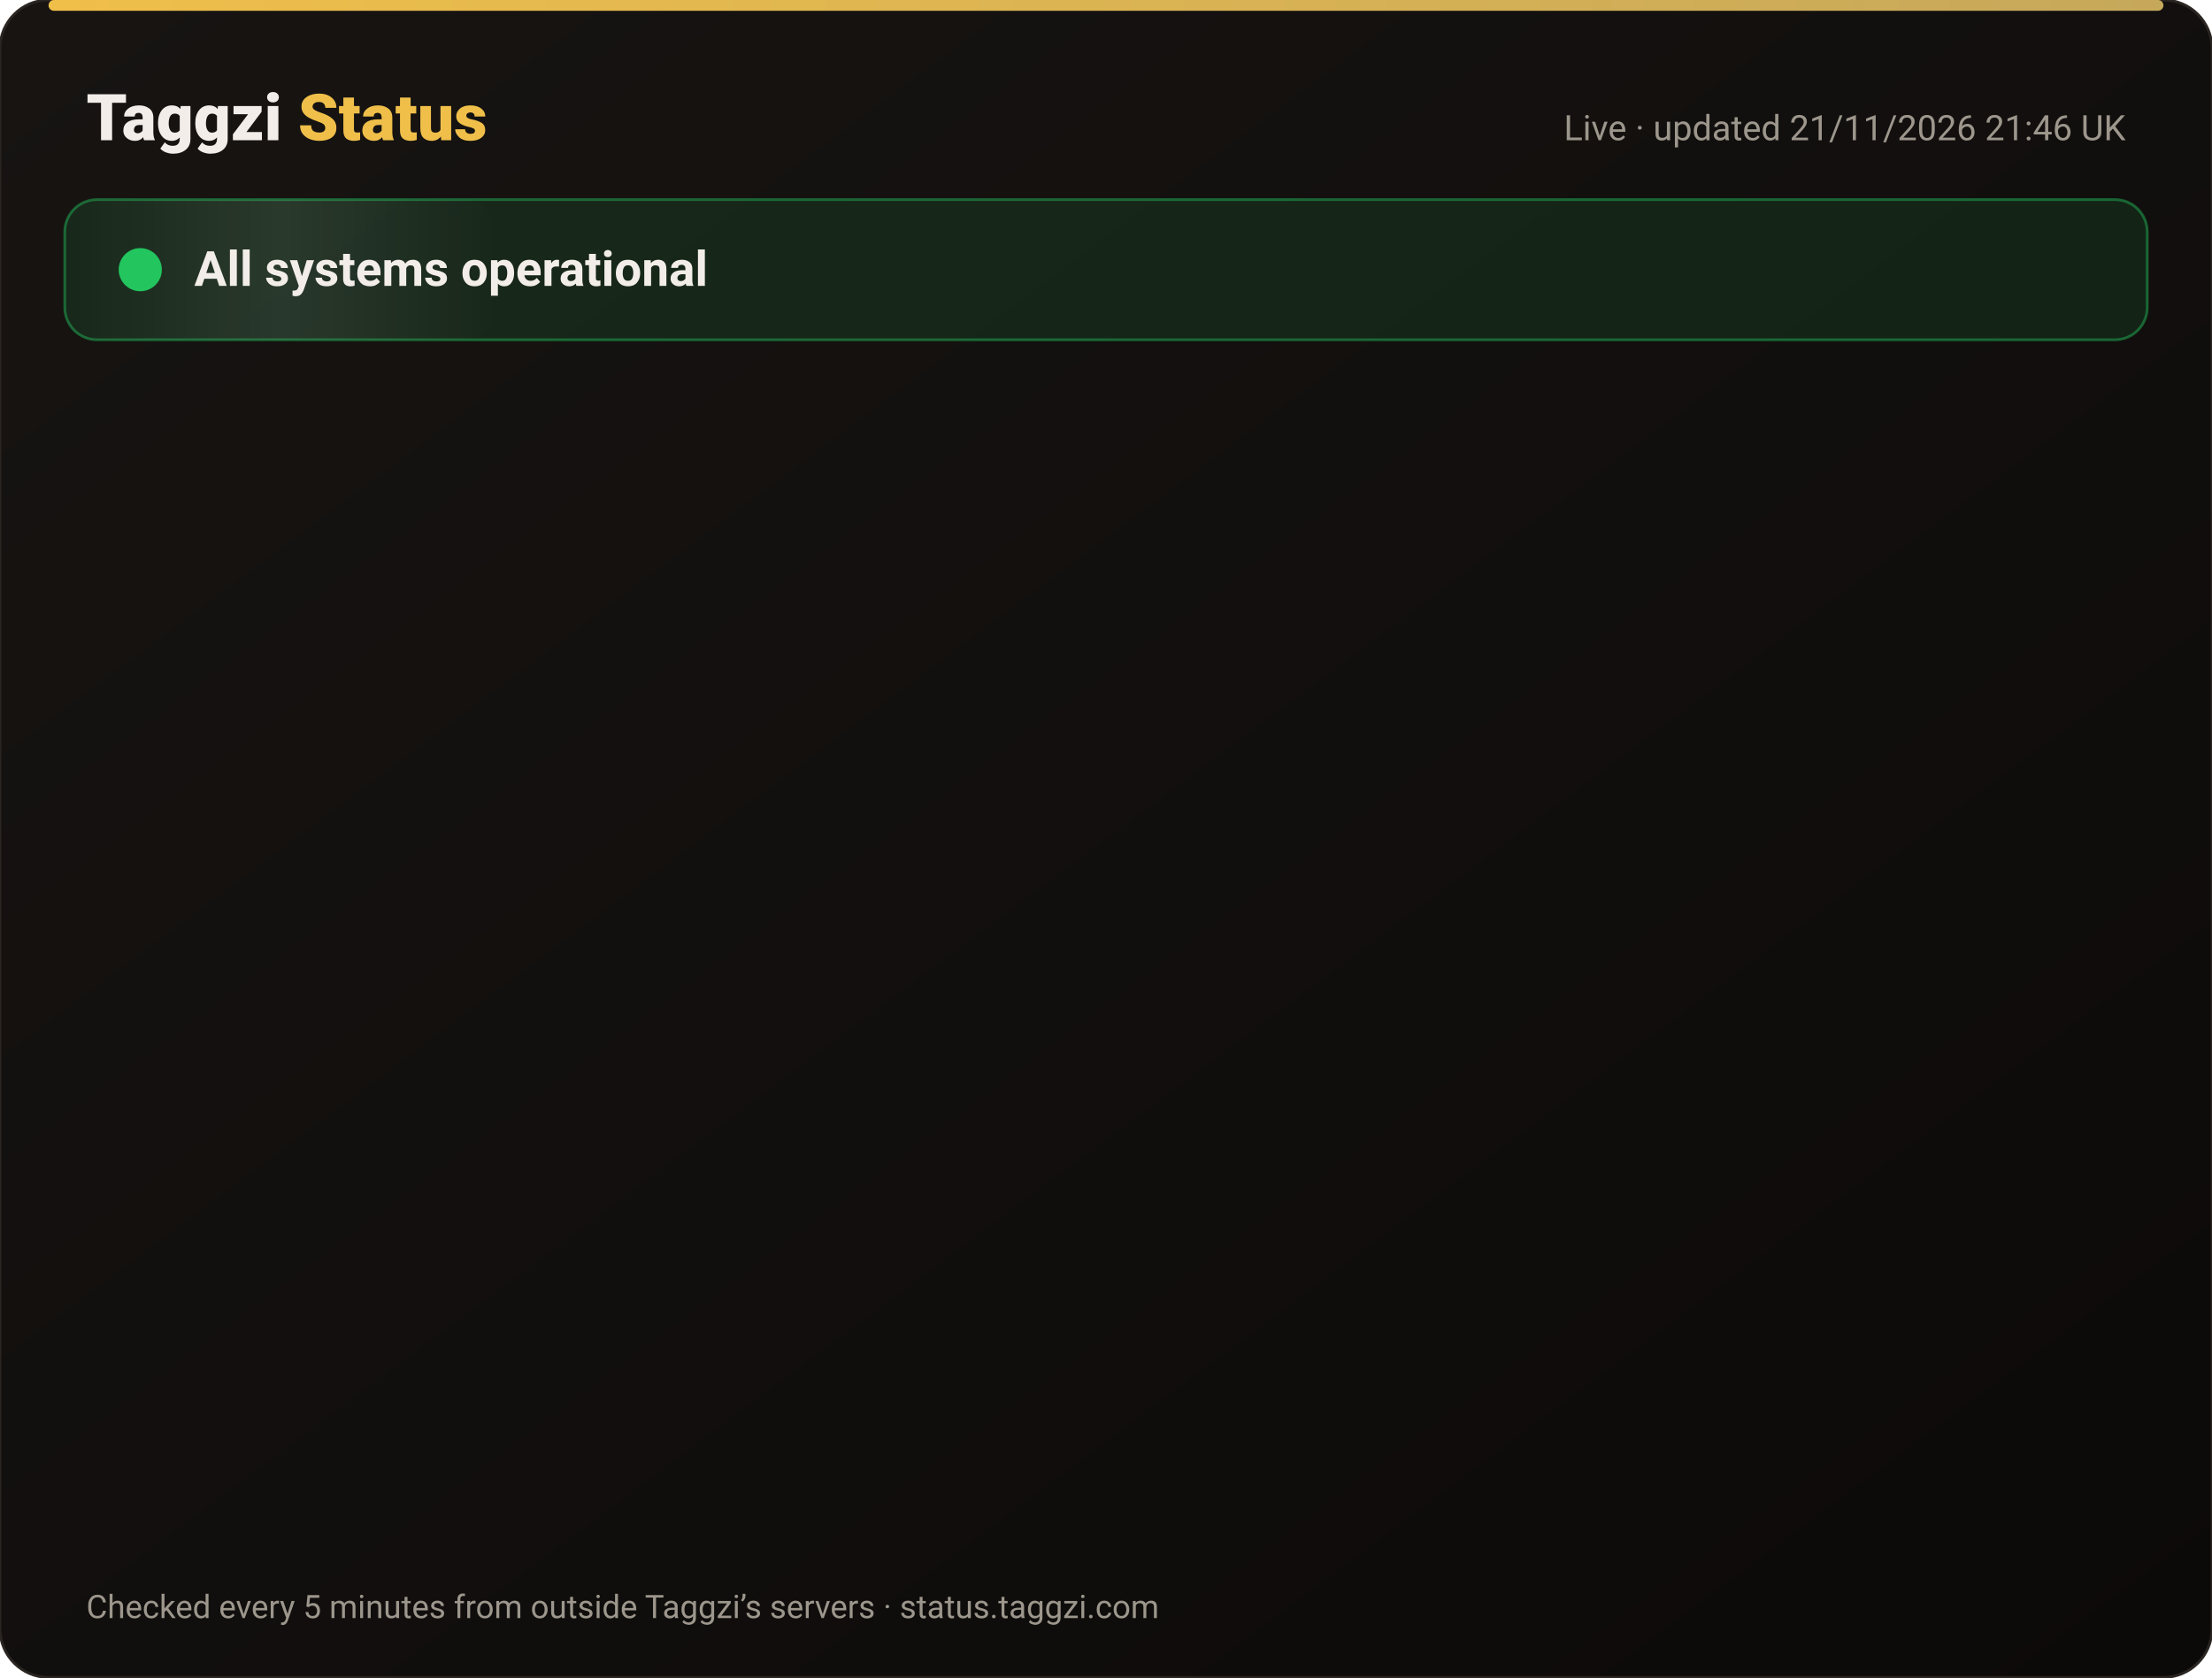
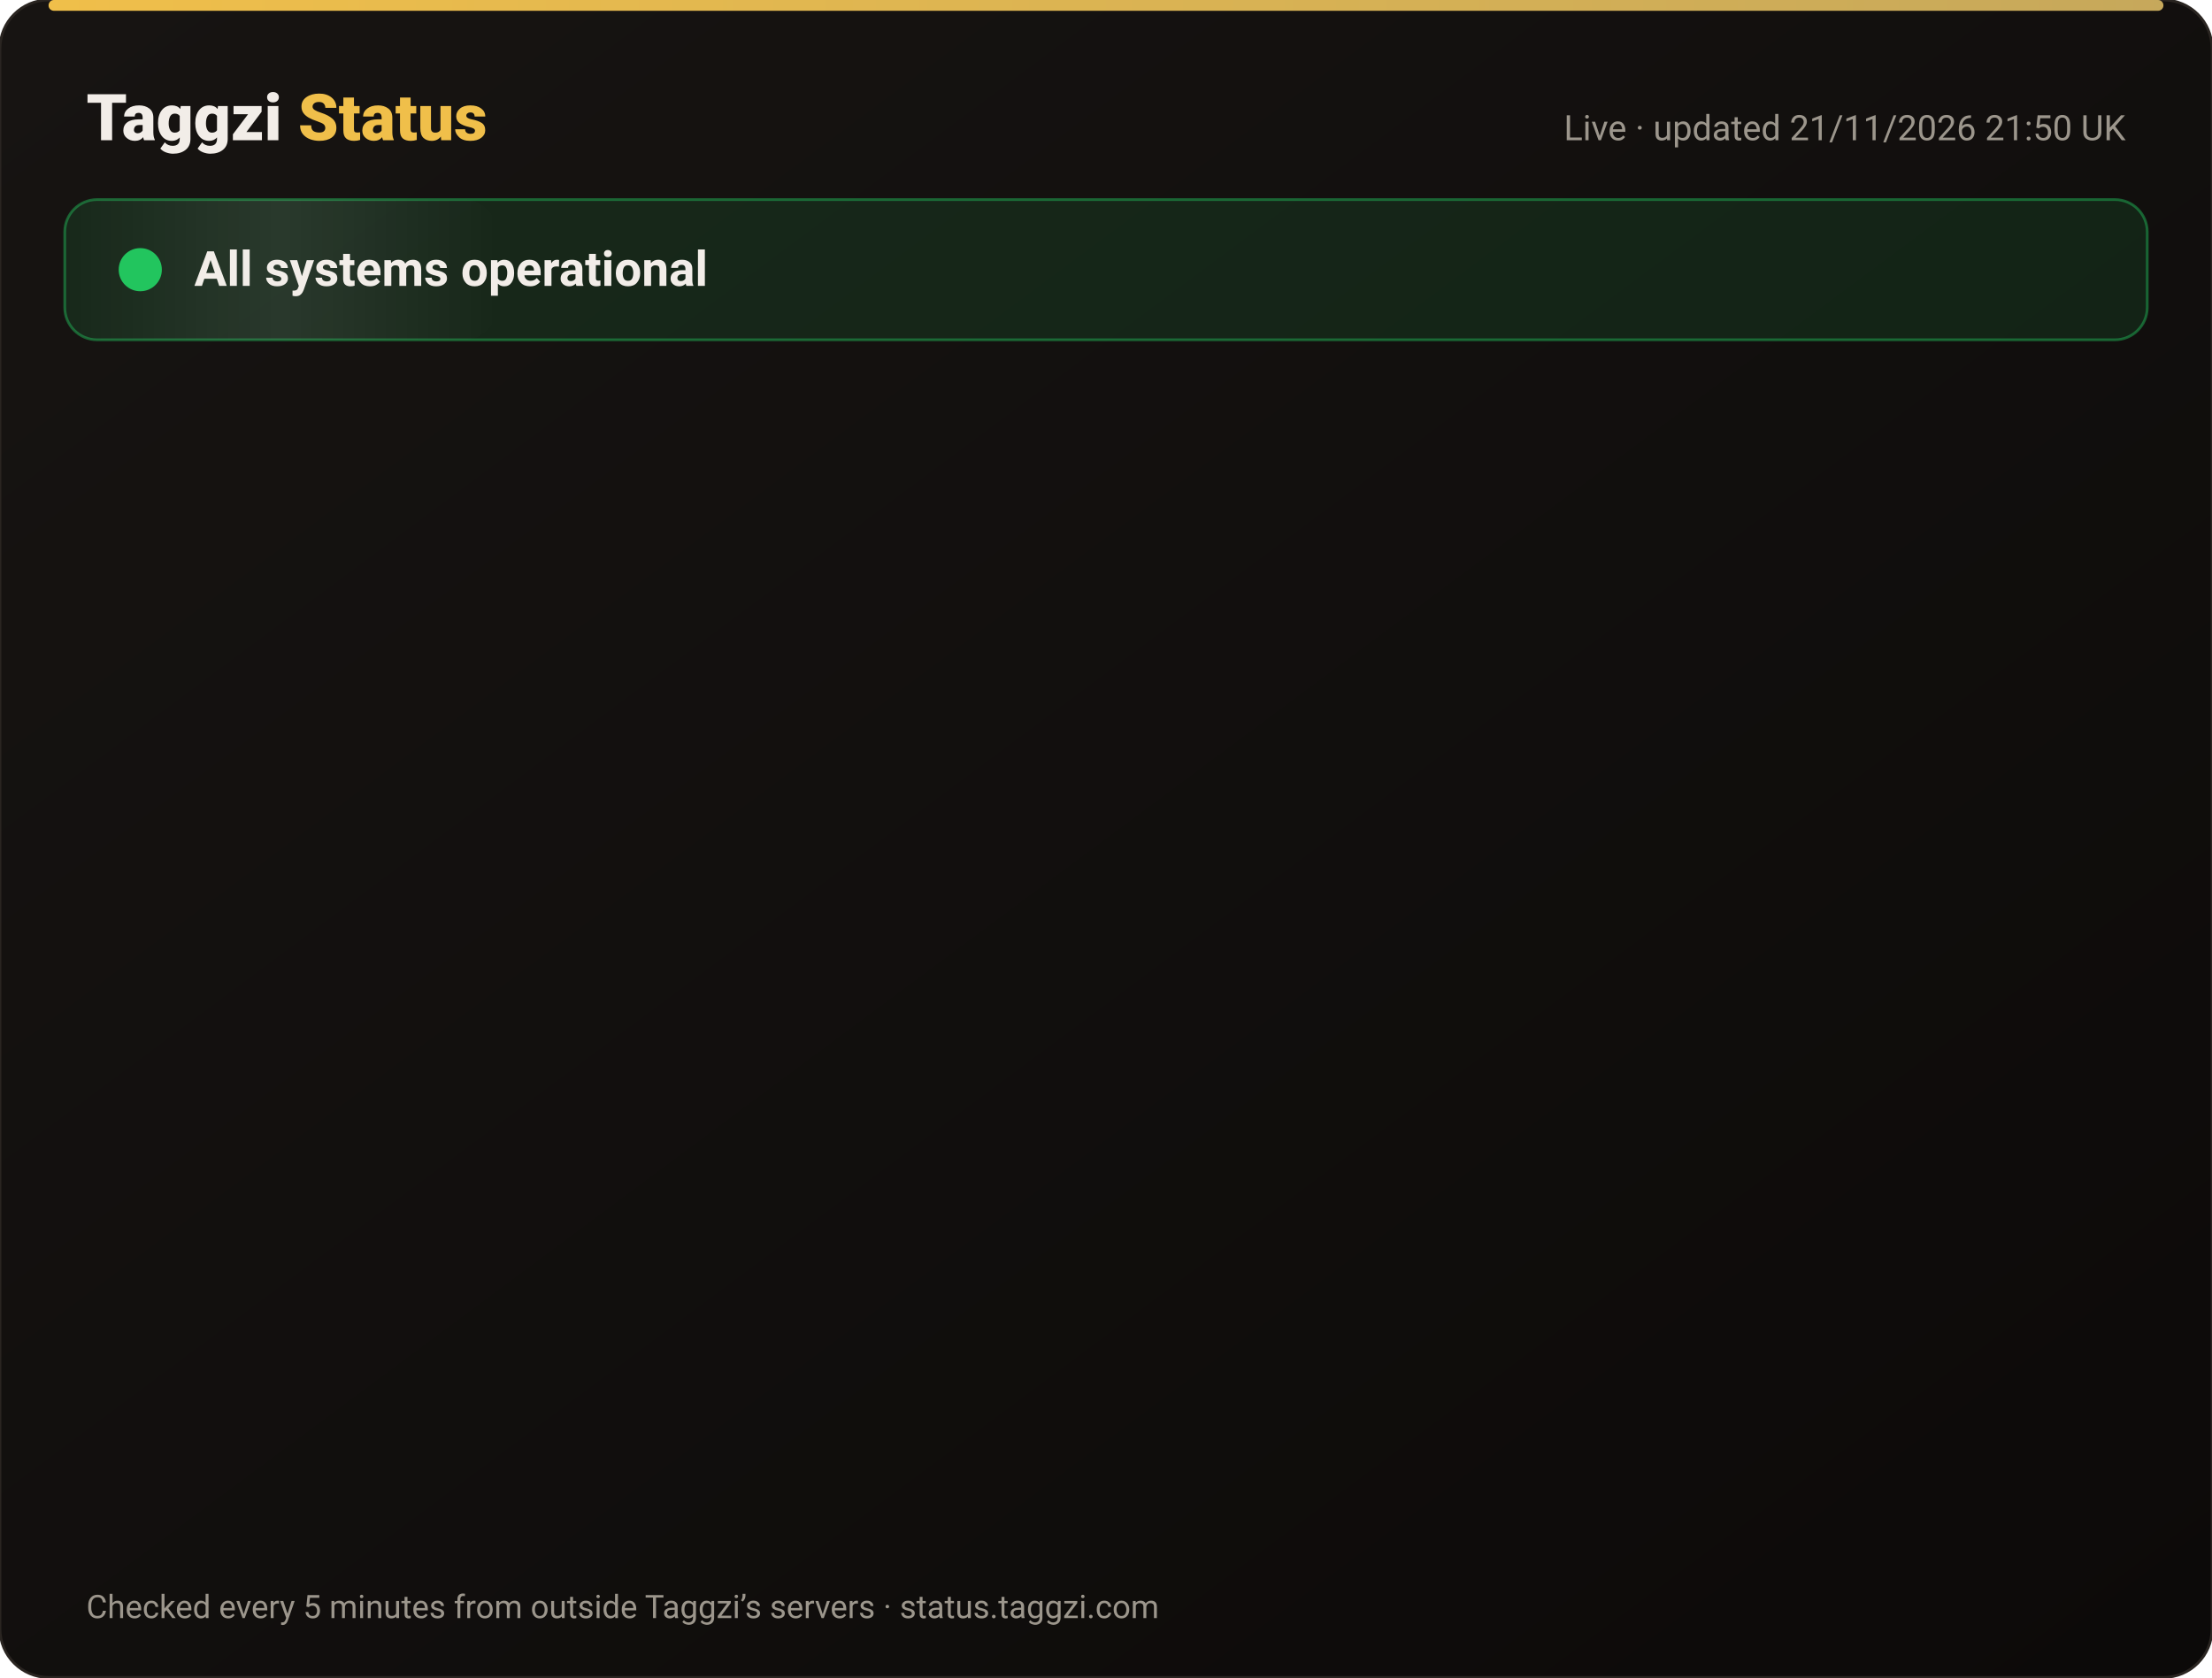
<svg xmlns="http://www.w3.org/2000/svg" width="820" height="622" viewBox="0 0 820 622" font-family="-apple-system,Segoe UI,Roboto,Helvetica,Arial,sans-serif">
  <defs>
    <linearGradient id="bg" x1="0" y1="0" x2="1" y2="1">
      <stop offset="0" stop-color="#171412" />
      <stop offset="1" stop-color="#0C0A09" />
    </linearGradient>
    <linearGradient id="gold" x1="0" x2="1">
      <stop offset="0" stop-color="#F0BF4A" />
      <stop offset="1" stop-color="#c6a85b" />
    </linearGradient>
    <linearGradient id="shine" x1="0" x2="1">
      <stop offset="0" stop-color="#fff" stop-opacity="0" />
      <stop offset=".5" stop-color="#fff" stop-opacity=".08" />
      <stop offset="1" stop-color="#fff" stop-opacity="0" />
    </linearGradient>
  </defs>
  <rect width="820" height="622" rx="18" fill="url(#bg)" stroke="#2a2521" />
  <rect x="18" y="0" width="784" height="4" rx="2" fill="url(#gold)" />
  <text x="32" y="52" font-size="24" font-weight="800" fill="#F2EDE8">Taggzi <tspan fill="#F0BF4A">Status</tspan>
  </text>
-   <text x="788" y="52" font-size="13" fill="#9C968C" text-anchor="end">Live · updated 21/11/2026 21:46 UK</text>
+   <text x="788" y="52" font-size="13" fill="#9C968C" text-anchor="end">Live · updated 21/11/2026 21:50 UK</text>
  <rect x="24" y="74" width="772" height="52" rx="12" fill="#22c55e" fill-opacity=".12" stroke="#22c55e" stroke-opacity=".45" />
  <rect x="24" y="74" width="160" height="52" rx="12" fill="url(#shine)">
    <animate attributeName="x" from="-160" to="820" dur="4s" repeatCount="indefinite" />
  </rect>
  <circle cx="52" cy="100" r="7" fill="#22c55e" />
  <circle cx="52" cy="100" r="7" fill="none" stroke="#22c55e" stroke-width="2">
    <animate attributeName="r" values="7;15;7" dur="2s" repeatCount="indefinite" />
    <animate attributeName="opacity" values=".9;0;.9" dur="2s" repeatCount="indefinite" />
  </circle>
  <text x="72" y="106" font-size="18" font-weight="700" fill="#F2EDE8">All systems operational</text>
  <g opacity="0">
    <animate attributeName="opacity" from="0" to="1" begin="0.00s" dur=".6s" fill="freeze" />
    <line x1="32" y1="188" x2="788" y2="188" stroke="#2a2521" />
    <circle cx="44" cy="166" r="6" fill="#22c55e">
      <animate attributeName="opacity" values="1;.45;1" dur="2.4s" begin="0.00s" repeatCount="indefinite" />
    </circle>
    <text x="62" y="171" font-size="15" font-weight="650" fill="#F2EDE8">Website</text>
    <text x="630" y="171" font-size="13" fill="#9C968C" text-anchor="end">99.97% uptime</text>
    <rect x="648" y="154" width="140" height="24" rx="12" fill="#22c55e" fill-opacity=".14" stroke="#22c55e" stroke-opacity=".5" />
    <text x="718" y="171" font-size="12" font-weight="700" fill="#22c55e" text-anchor="middle">Operational</text>
  </g>
  <g opacity="0">
    <animate attributeName="opacity" from="0" to="1" begin="0.15s" dur=".6s" fill="freeze" />
    <line x1="32" y1="234" x2="788" y2="234" stroke="#2a2521" />
    <circle cx="44" cy="212" r="6" fill="#22c55e">
      <animate attributeName="opacity" values="1;.45;1" dur="2.4s" begin="0.15s" repeatCount="indefinite" />
    </circle>
    <text x="62" y="217" font-size="15" font-weight="650" fill="#F2EDE8">Tag scans</text>
    <text x="630" y="217" font-size="13" fill="#9C968C" text-anchor="end">99.97% uptime</text>
    <rect x="648" y="200" width="140" height="24" rx="12" fill="#22c55e" fill-opacity=".14" stroke="#22c55e" stroke-opacity=".5" />
    <text x="718" y="217" font-size="12" font-weight="700" fill="#22c55e" text-anchor="middle">Operational</text>
  </g>
  <g opacity="0">
    <animate attributeName="opacity" from="0" to="1" begin="0.30s" dur=".6s" fill="freeze" />
    <line x1="32" y1="280" x2="788" y2="280" stroke="#2a2521" />
    <circle cx="44" cy="258" r="6" fill="#22c55e">
      <animate attributeName="opacity" values="1;.45;1" dur="2.4s" begin="0.30s" repeatCount="indefinite" />
    </circle>
    <text x="62" y="263" font-size="15" font-weight="650" fill="#F2EDE8">Manual tag lookup</text>
    <text x="630" y="263" font-size="13" fill="#9C968C" text-anchor="end">99.97% uptime</text>
    <rect x="648" y="246" width="140" height="24" rx="12" fill="#22c55e" fill-opacity=".14" stroke="#22c55e" stroke-opacity=".5" />
    <text x="718" y="263" font-size="12" font-weight="700" fill="#22c55e" text-anchor="middle">Operational</text>
  </g>
  <g opacity="0">
    <animate attributeName="opacity" from="0" to="1" begin="0.45s" dur=".6s" fill="freeze" />
    <line x1="32" y1="326" x2="788" y2="326" stroke="#2a2521" />
    <circle cx="44" cy="304" r="6" fill="#22c55e">
      <animate attributeName="opacity" values="1;.45;1" dur="2.4s" begin="0.45s" repeatCount="indefinite" />
    </circle>
    <text x="62" y="309" font-size="15" font-weight="650" fill="#F2EDE8">App &amp; login</text>
    <text x="630" y="309" font-size="13" fill="#9C968C" text-anchor="end">99.97% uptime</text>
    <rect x="648" y="292" width="140" height="24" rx="12" fill="#22c55e" fill-opacity=".14" stroke="#22c55e" stroke-opacity=".5" />
    <text x="718" y="309" font-size="12" font-weight="700" fill="#22c55e" text-anchor="middle">Operational</text>
  </g>
  <g opacity="0">
    <animate attributeName="opacity" from="0" to="1" begin="0.60s" dur=".6s" fill="freeze" />
    <line x1="32" y1="372" x2="788" y2="372" stroke="#2a2521" />
    <circle cx="44" cy="350" r="6" fill="#22c55e">
      <animate attributeName="opacity" values="1;.45;1" dur="2.4s" begin="0.60s" repeatCount="indefinite" />
    </circle>
    <text x="62" y="355" font-size="15" font-weight="650" fill="#F2EDE8">Community alerts</text>
    <text x="630" y="355" font-size="13" fill="#9C968C" text-anchor="end">99.97% uptime</text>
    <rect x="648" y="338" width="140" height="24" rx="12" fill="#22c55e" fill-opacity=".14" stroke="#22c55e" stroke-opacity=".5" />
    <text x="718" y="355" font-size="12" font-weight="700" fill="#22c55e" text-anchor="middle">Operational</text>
  </g>
  <g opacity="0">
    <animate attributeName="opacity" from="0" to="1" begin="0.75s" dur=".6s" fill="freeze" />
    <line x1="32" y1="418" x2="788" y2="418" stroke="#2a2521" />
    <circle cx="44" cy="396" r="6" fill="#22c55e">
      <animate attributeName="opacity" values="1;.45;1" dur="2.4s" begin="0.75s" repeatCount="indefinite" />
    </circle>
    <text x="62" y="401" font-size="15" font-weight="650" fill="#F2EDE8">Private calling</text>
    <text x="630" y="401" font-size="13" fill="#9C968C" text-anchor="end">99.97% uptime</text>
    <rect x="648" y="384" width="140" height="24" rx="12" fill="#22c55e" fill-opacity=".14" stroke="#22c55e" stroke-opacity=".5" />
    <text x="718" y="401" font-size="12" font-weight="700" fill="#22c55e" text-anchor="middle">Operational</text>
  </g>
  <g opacity="0">
    <animate attributeName="opacity" from="0" to="1" begin="0.90s" dur=".6s" fill="freeze" />
    <line x1="32" y1="464" x2="788" y2="464" stroke="#2a2521" />
    <circle cx="44" cy="442" r="6" fill="#22c55e">
      <animate attributeName="opacity" values="1;.45;1" dur="2.4s" begin="0.90s" repeatCount="indefinite" />
    </circle>
    <text x="62" y="447" font-size="15" font-weight="650" fill="#F2EDE8">Payments</text>
    <text x="630" y="447" font-size="13" fill="#9C968C" text-anchor="end">99.97% uptime</text>
    <rect x="648" y="430" width="140" height="24" rx="12" fill="#22c55e" fill-opacity=".14" stroke="#22c55e" stroke-opacity=".5" />
    <text x="718" y="447" font-size="12" font-weight="700" fill="#22c55e" text-anchor="middle">Operational</text>
  </g>
  <g opacity="0">
    <animate attributeName="opacity" from="0" to="1" begin="1.05s" dur=".6s" fill="freeze" />
    <line x1="32" y1="510" x2="788" y2="510" stroke="#2a2521" />
    <circle cx="44" cy="488" r="6" fill="#22c55e">
      <animate attributeName="opacity" values="1;.45;1" dur="2.4s" begin="1.05s" repeatCount="indefinite" />
    </circle>
    <text x="62" y="493" font-size="15" font-weight="650" fill="#F2EDE8">Email &amp; support</text>
    <text x="630" y="493" font-size="13" fill="#9C968C" text-anchor="end">99.97% uptime</text>
    <rect x="648" y="476" width="140" height="24" rx="12" fill="#22c55e" fill-opacity=".14" stroke="#22c55e" stroke-opacity=".5" />
    <text x="718" y="493" font-size="12" font-weight="700" fill="#22c55e" text-anchor="middle">Operational</text>
  </g>
  <g opacity="0">
    <animate attributeName="opacity" from="0" to="1" begin="1.20s" dur=".6s" fill="freeze" />
    <line x1="32" y1="556" x2="788" y2="556" stroke="#2a2521" />
    <circle cx="44" cy="534" r="6" fill="#22c55e">
      <animate attributeName="opacity" values="1;.45;1" dur="2.4s" begin="1.20s" repeatCount="indefinite" />
    </circle>
    <text x="62" y="539" font-size="15" font-weight="650" fill="#F2EDE8">Secure connection (SSL)</text>
    <text x="630" y="539" font-size="13" fill="#9C968C" text-anchor="end">100.00% uptime</text>
    <rect x="648" y="522" width="140" height="24" rx="12" fill="#22c55e" fill-opacity=".14" stroke="#22c55e" stroke-opacity=".5" />
    <text x="718" y="539" font-size="12" font-weight="700" fill="#22c55e" text-anchor="middle">Operational</text>
  </g>
  <text x="32" y="600" font-size="12" fill="#9C968C">Checked every 5 minutes from outside Taggzi’s servers · status.taggzi.com</text>
</svg>
